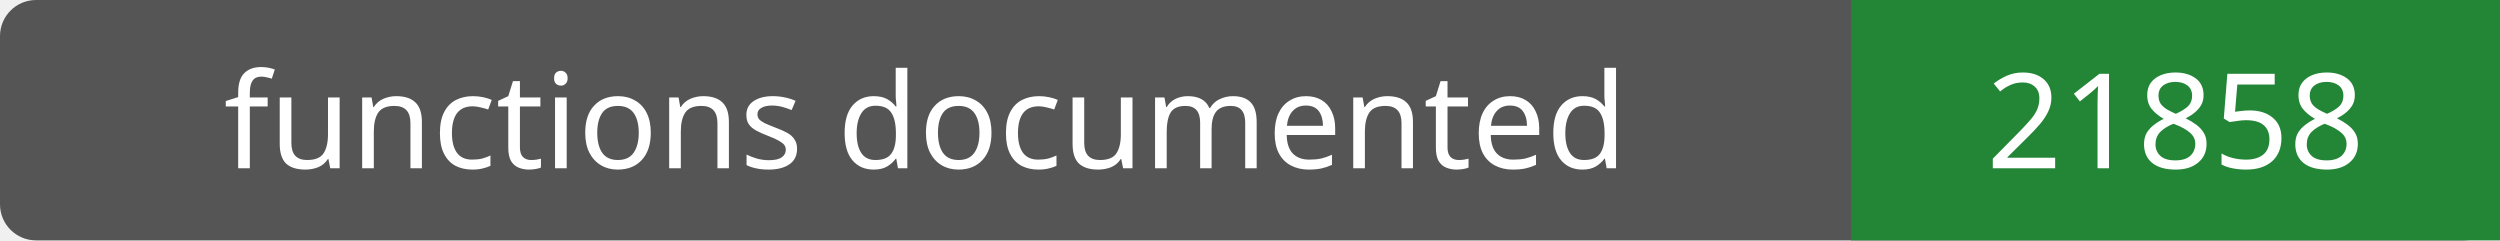
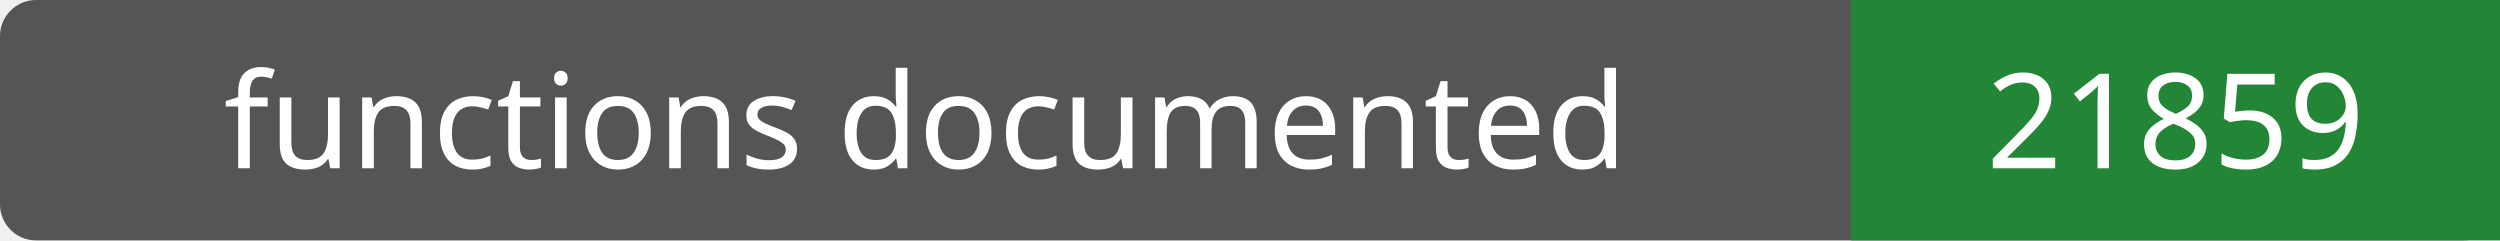
- <svg xmlns="http://www.w3.org/2000/svg" width="208" height="20" role="img" aria-label="functions documented: 21858">
+ <svg xmlns="http://www.w3.org/2000/svg" width="208" height="20" role="img" aria-label="functions documented: 21859">
  <rect width="208" height="20" rx="3" fill="#555" />
  <path fill="#238636" d="M154 0h54v20H154z" />
  <g fill="#fff" text-anchor="middle" font-family="Verdana,sans-serif" font-size="11">
    <text x="77.0" y="14">functions documented</text>
-     <text x="181.0" y="14">21858</text>
+     <text x="181.0" y="14">21859</text>
  </g>
</svg>
